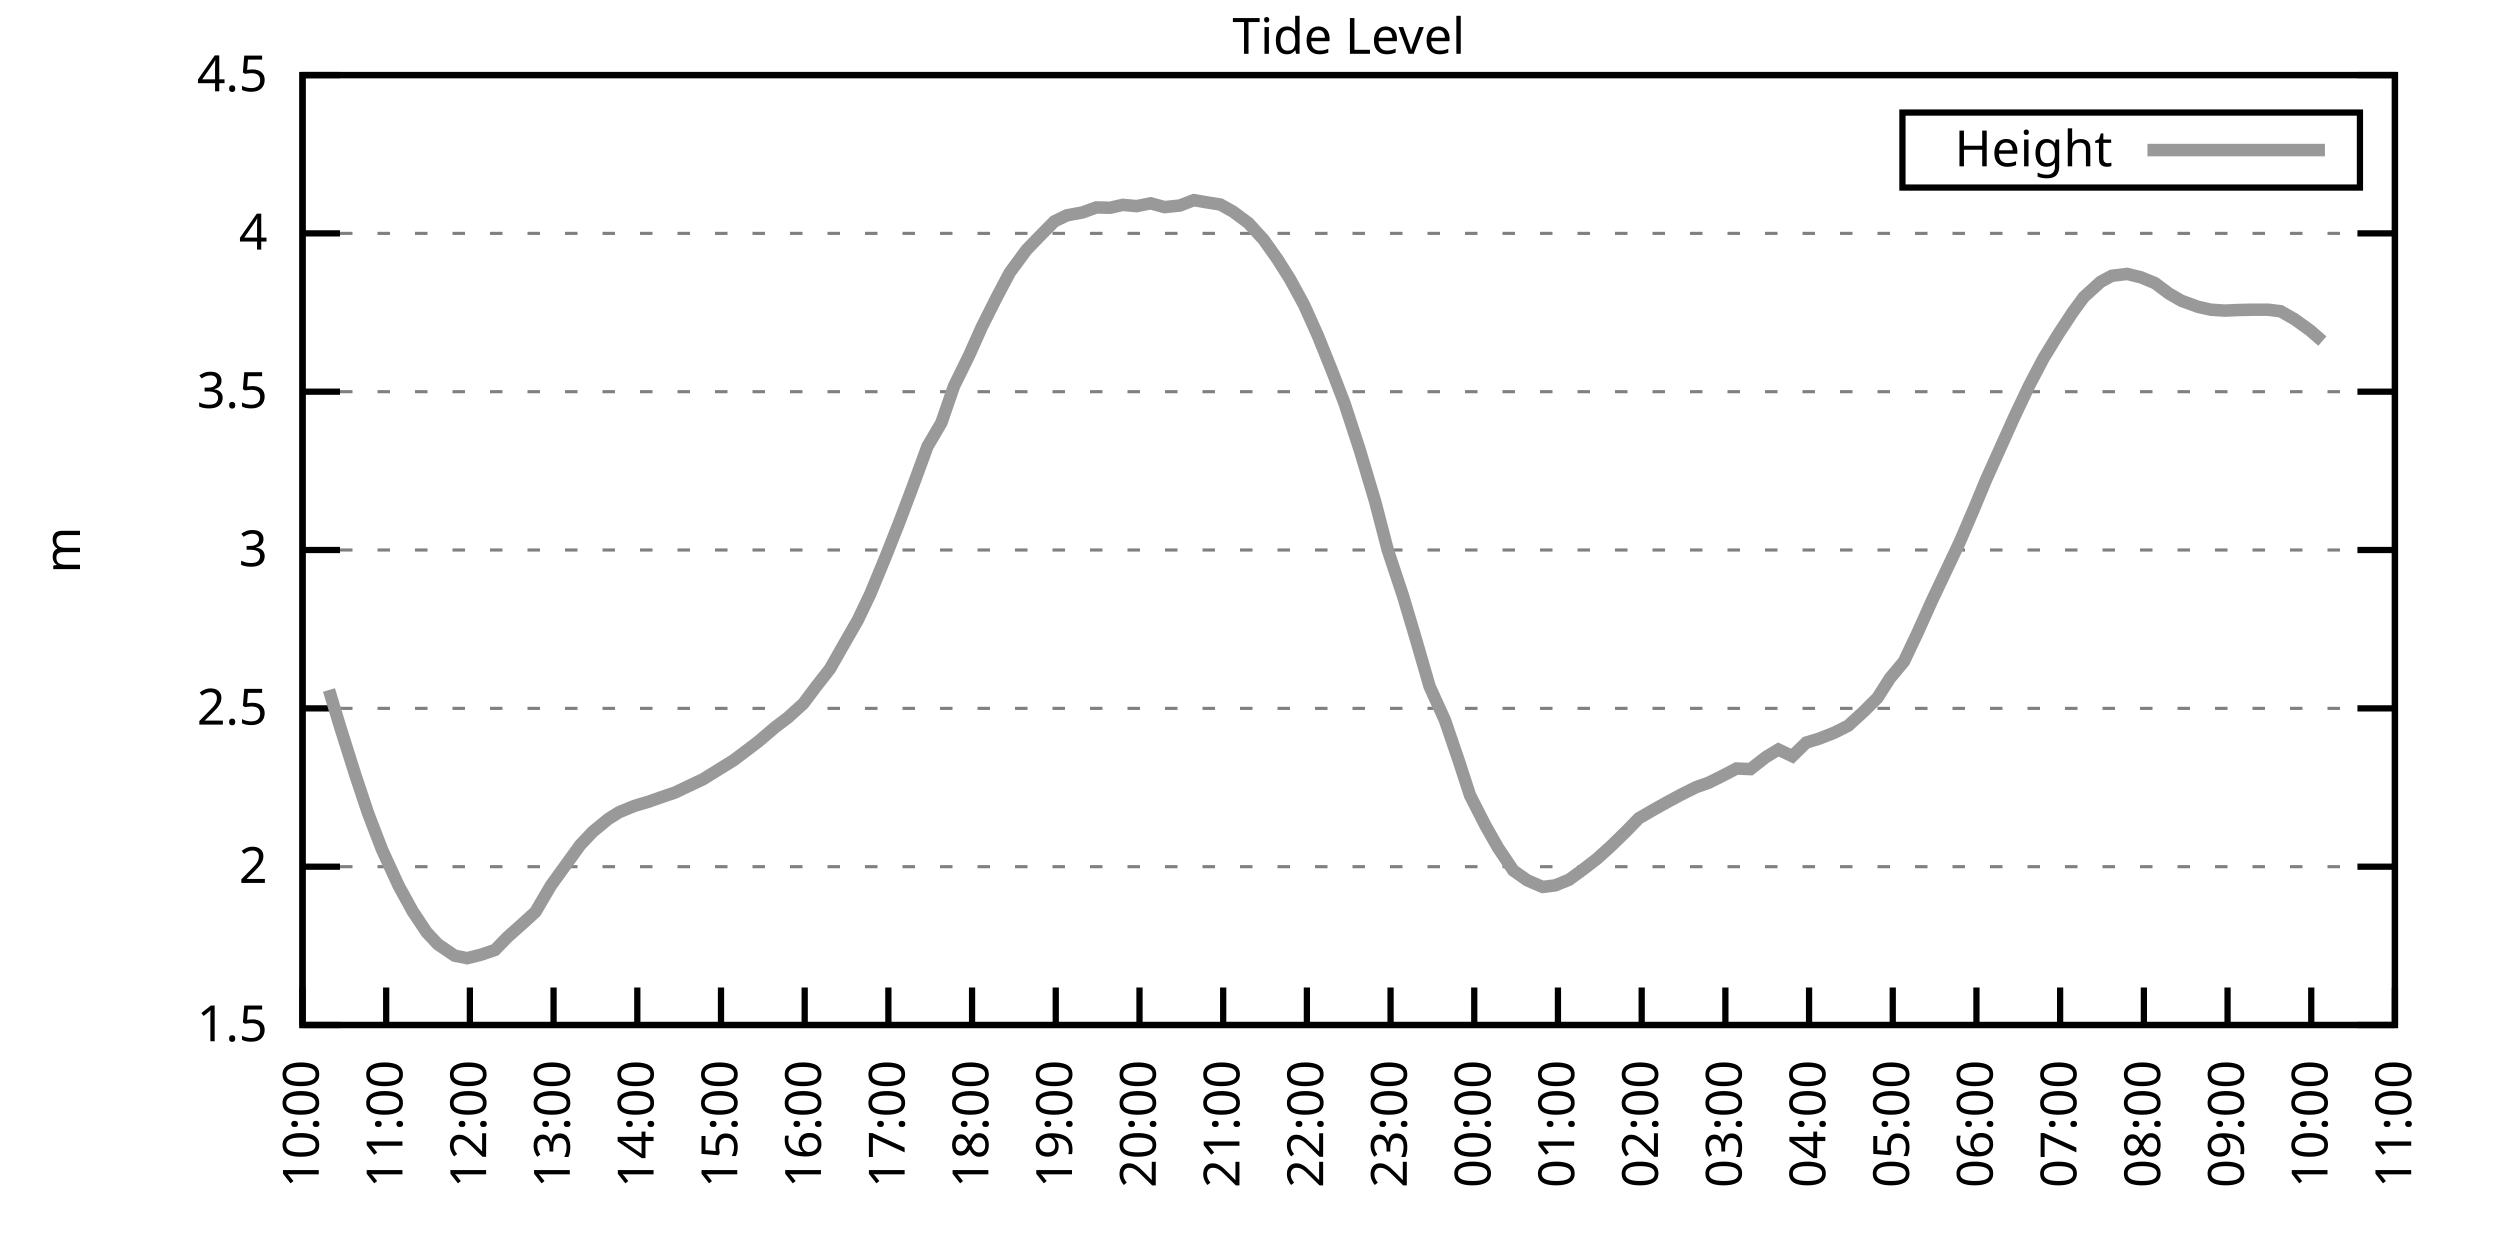
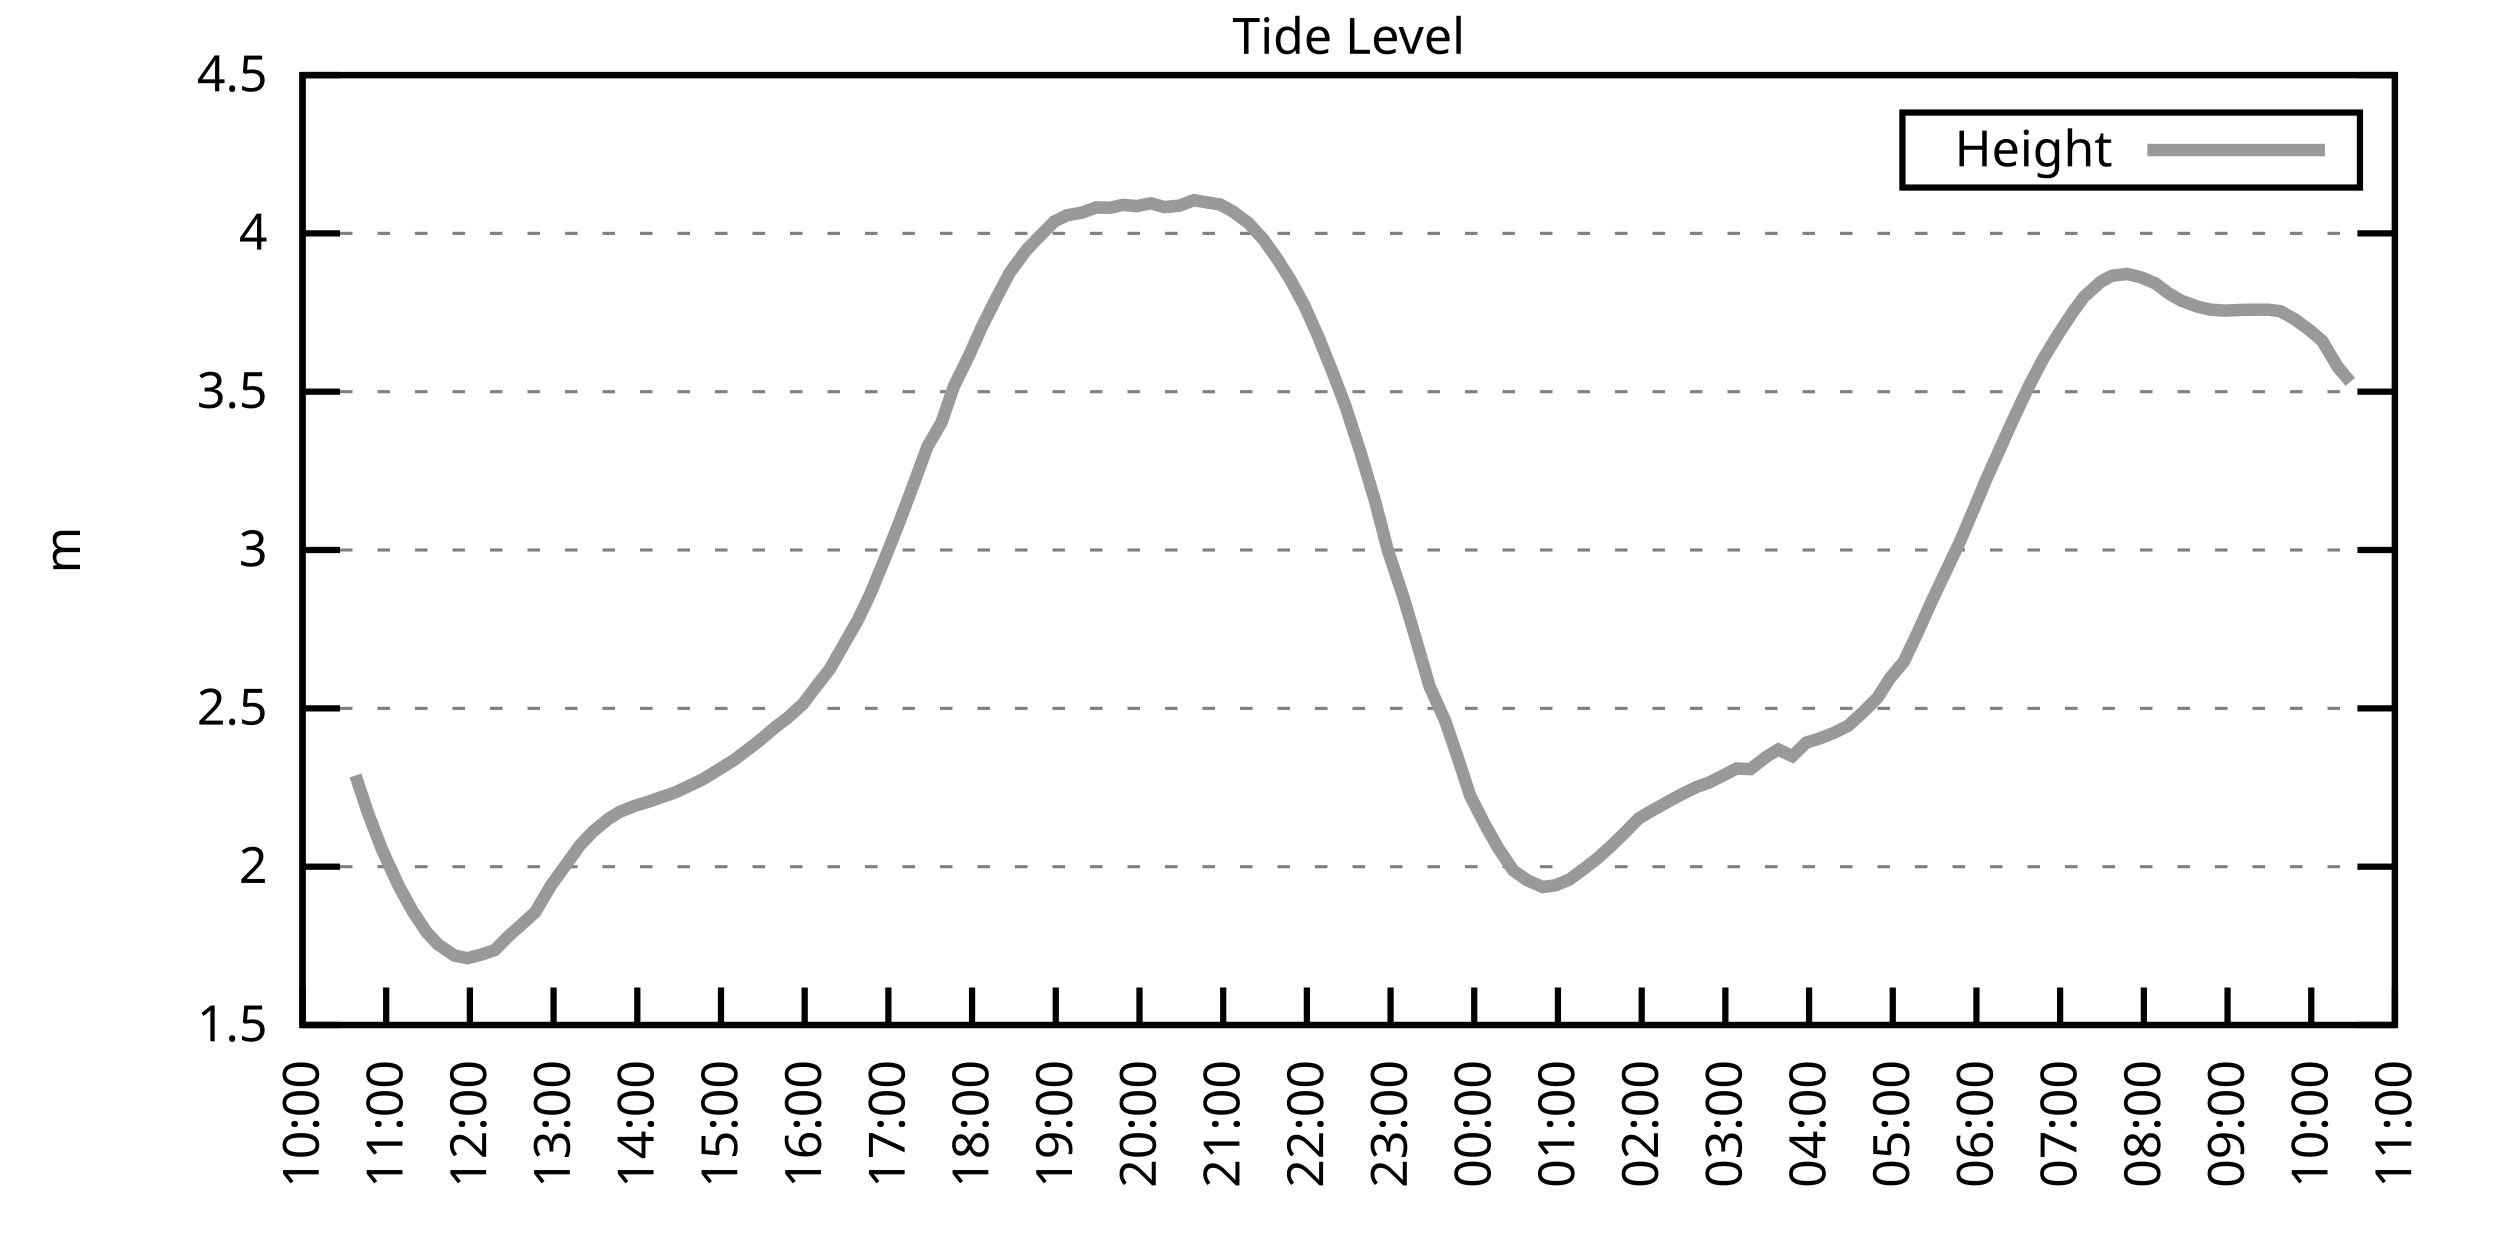
<svg xmlns="http://www.w3.org/2000/svg" xmlns:xlink="http://www.w3.org/1999/xlink" width="400" height="200" viewBox="0 0 400 200">
  <g id="gnuplot_canvas">
    <rect x="0" y="0" width="400" height="200" fill="none" />
    <defs>
      <circle id="gpDot" r="0.5" stroke-width="0.5" stroke="currentColor" />
      <path id="gpPt0" stroke-width="0.333" stroke="currentColor" d="M-1,0 h2 M0,-1 v2" />
      <path id="gpPt1" stroke-width="0.333" stroke="currentColor" d="M-1,-1 L1,1 M1,-1 L-1,1" />
      <path id="gpPt2" stroke-width="0.333" stroke="currentColor" d="M-1,0 L1,0 M0,-1 L0,1 M-1,-1 L1,1 M-1,1 L1,-1" />
      <rect id="gpPt3" stroke-width="0.333" stroke="currentColor" x="-1" y="-1" width="2" height="2" />
      <rect id="gpPt4" stroke-width="0.333" stroke="currentColor" fill="currentColor" x="-1" y="-1" width="2" height="2" />
      <circle id="gpPt5" stroke-width="0.333" stroke="currentColor" cx="0" cy="0" r="1" />
      <use xlink:href="#gpPt5" id="gpPt6" fill="currentColor" stroke="none" />
      <path id="gpPt7" stroke-width="0.333" stroke="currentColor" d="M0,-1.33 L-1.33,0.67 L1.33,0.67 z" />
      <use xlink:href="#gpPt7" id="gpPt8" fill="currentColor" stroke="none" />
      <use xlink:href="#gpPt7" id="gpPt9" stroke="currentColor" transform="rotate(180)" />
      <use xlink:href="#gpPt9" id="gpPt10" fill="currentColor" stroke="none" />
      <use xlink:href="#gpPt3" id="gpPt11" stroke="currentColor" transform="rotate(45)" />
      <use xlink:href="#gpPt11" id="gpPt12" fill="currentColor" stroke="none" />
      <path id="gpPt13" stroke-width="0.333" stroke="currentColor" d="M0,1.330 L1.265,0.411 L0.782,-1.067 L-0.782,-1.076 L-1.265,0.411 z" />
      <use xlink:href="#gpPt13" id="gpPt14" fill="currentColor" stroke="none" />
      <filter id="textbox" filterUnits="objectBoundingBox" x="0" y="0" height="1" width="1">
        <feFlood flood-color="white" flood-opacity="1" result="bgnd" />
        <feComposite in="SourceGraphic" in2="bgnd" operator="atop" />
      </filter>
      <filter id="greybox" filterUnits="objectBoundingBox" x="0" y="0" height="1" width="1">
        <feFlood flood-color="lightgrey" flood-opacity="1" result="grey" />
        <feComposite in="SourceGraphic" in2="grey" operator="atop" />
      </filter>
    </defs>
    <g fill="none" color="white" stroke="currentColor" stroke-width="1.00" stroke-linecap="butt" stroke-linejoin="miter">
</g>
    <g fill="none" color="black" stroke="currentColor" stroke-width="1.00" stroke-linecap="butt" stroke-linejoin="miter">
      <g stroke="none" shape-rendering="crispEdges">
        <polygon fill="rgb(255, 255, 255)" points="48.40,164.00 383.18,164.00 383.18,12.02 48.40,12.02 " />
      </g>
    </g>
    <g fill="none" color="black" stroke="currentColor" stroke-width="1.00" stroke-linecap="butt" stroke-linejoin="miter">
</g>
    <g fill="none" color="black" stroke="black" stroke-width="0.50" stroke-linecap="butt" stroke-linejoin="miter">
</g>
    <g fill="none" color="gray" stroke="currentColor" stroke-width="0.50" stroke-linecap="butt" stroke-linejoin="miter">
      <path stroke="gray" stroke-dasharray="2,4" class="gridline" d="M48.40,164.00 L383.19,164.00  " />
    </g>
    <g fill="none" color="gray" stroke="gray" stroke-width="1.00" stroke-linecap="butt" stroke-linejoin="miter">
</g>
    <g fill="none" color="black" stroke="currentColor" stroke-width="1.00" stroke-linecap="butt" stroke-linejoin="miter">
      <path stroke="black" d="M48.40,164.00 L54.40,164.00 M383.19,164.00 L377.19,164.00  " />
      <g transform="translate(42.80,166.60)" stroke="none" fill="black" font-family="Sans" font-size="8.00" text-anchor="end">
        <text>
          <tspan font-family="Sans"> 1.5</tspan>
        </text>
      </g>
    </g>
    <g fill="none" color="black" stroke="currentColor" stroke-width="1.00" stroke-linecap="butt" stroke-linejoin="miter">
</g>
    <g fill="none" color="black" stroke="black" stroke-width="0.50" stroke-linecap="butt" stroke-linejoin="miter">
</g>
    <g fill="none" color="gray" stroke="currentColor" stroke-width="0.50" stroke-linecap="butt" stroke-linejoin="miter">
      <path stroke="gray" stroke-dasharray="2,4" class="gridline" d="M48.40,138.67 L383.19,138.67  " />
    </g>
    <g fill="none" color="gray" stroke="gray" stroke-width="1.00" stroke-linecap="butt" stroke-linejoin="miter">
</g>
    <g fill="none" color="black" stroke="currentColor" stroke-width="1.00" stroke-linecap="butt" stroke-linejoin="miter">
      <path stroke="black" d="M48.40,138.67 L54.40,138.67 M383.19,138.67 L377.19,138.67  " />
      <g transform="translate(42.80,141.27)" stroke="none" fill="black" font-family="Sans" font-size="8.00" text-anchor="end">
        <text>
          <tspan font-family="Sans"> 2</tspan>
        </text>
      </g>
    </g>
    <g fill="none" color="black" stroke="currentColor" stroke-width="1.00" stroke-linecap="butt" stroke-linejoin="miter">
</g>
    <g fill="none" color="black" stroke="black" stroke-width="0.50" stroke-linecap="butt" stroke-linejoin="miter">
</g>
    <g fill="none" color="gray" stroke="currentColor" stroke-width="0.50" stroke-linecap="butt" stroke-linejoin="miter">
      <path stroke="gray" stroke-dasharray="2,4" class="gridline" d="M48.40,113.34 L383.19,113.34  " />
    </g>
    <g fill="none" color="gray" stroke="gray" stroke-width="1.00" stroke-linecap="butt" stroke-linejoin="miter">
</g>
    <g fill="none" color="black" stroke="currentColor" stroke-width="1.00" stroke-linecap="butt" stroke-linejoin="miter">
      <path stroke="black" d="M48.40,113.34 L54.40,113.34 M383.19,113.34 L377.19,113.34  " />
      <g transform="translate(42.80,115.94)" stroke="none" fill="black" font-family="Sans" font-size="8.00" text-anchor="end">
        <text>
          <tspan font-family="Sans"> 2.5</tspan>
        </text>
      </g>
    </g>
    <g fill="none" color="black" stroke="currentColor" stroke-width="1.00" stroke-linecap="butt" stroke-linejoin="miter">
</g>
    <g fill="none" color="black" stroke="black" stroke-width="0.50" stroke-linecap="butt" stroke-linejoin="miter">
</g>
    <g fill="none" color="gray" stroke="currentColor" stroke-width="0.50" stroke-linecap="butt" stroke-linejoin="miter">
      <path stroke="gray" stroke-dasharray="2,4" class="gridline" d="M48.40,88.00 L383.19,88.00  " />
    </g>
    <g fill="none" color="gray" stroke="gray" stroke-width="1.00" stroke-linecap="butt" stroke-linejoin="miter">
</g>
    <g fill="none" color="black" stroke="currentColor" stroke-width="1.00" stroke-linecap="butt" stroke-linejoin="miter">
      <path stroke="black" d="M48.40,88.00 L54.40,88.00 M383.19,88.00 L377.19,88.00  " />
      <g transform="translate(42.80,90.60)" stroke="none" fill="black" font-family="Sans" font-size="8.00" text-anchor="end">
        <text>
          <tspan font-family="Sans"> 3</tspan>
        </text>
      </g>
    </g>
    <g fill="none" color="black" stroke="currentColor" stroke-width="1.00" stroke-linecap="butt" stroke-linejoin="miter">
</g>
    <g fill="none" color="black" stroke="black" stroke-width="0.50" stroke-linecap="butt" stroke-linejoin="miter">
</g>
    <g fill="none" color="gray" stroke="currentColor" stroke-width="0.50" stroke-linecap="butt" stroke-linejoin="miter">
      <path stroke="gray" stroke-dasharray="2,4" class="gridline" d="M48.40,62.67 L383.19,62.67  " />
    </g>
    <g fill="none" color="gray" stroke="gray" stroke-width="1.00" stroke-linecap="butt" stroke-linejoin="miter">
</g>
    <g fill="none" color="black" stroke="currentColor" stroke-width="1.00" stroke-linecap="butt" stroke-linejoin="miter">
      <path stroke="black" d="M48.40,62.67 L54.40,62.67 M383.19,62.67 L377.19,62.67  " />
      <g transform="translate(42.80,65.27)" stroke="none" fill="black" font-family="Sans" font-size="8.00" text-anchor="end">
        <text>
          <tspan font-family="Sans"> 3.5</tspan>
        </text>
      </g>
    </g>
    <g fill="none" color="black" stroke="currentColor" stroke-width="1.00" stroke-linecap="butt" stroke-linejoin="miter">
</g>
    <g fill="none" color="black" stroke="black" stroke-width="0.50" stroke-linecap="butt" stroke-linejoin="miter">
</g>
    <g fill="none" color="gray" stroke="currentColor" stroke-width="0.50" stroke-linecap="butt" stroke-linejoin="miter">
      <path stroke="gray" stroke-dasharray="2,4" class="gridline" d="M48.40,37.34 L383.19,37.34  " />
    </g>
    <g fill="none" color="gray" stroke="gray" stroke-width="1.00" stroke-linecap="butt" stroke-linejoin="miter">
</g>
    <g fill="none" color="black" stroke="currentColor" stroke-width="1.00" stroke-linecap="butt" stroke-linejoin="miter">
      <path stroke="black" d="M48.40,37.34 L54.40,37.34 M383.19,37.34 L377.19,37.34  " />
      <g transform="translate(42.80,39.94)" stroke="none" fill="black" font-family="Sans" font-size="8.00" text-anchor="end">
        <text>
          <tspan font-family="Sans"> 4</tspan>
        </text>
      </g>
    </g>
    <g fill="none" color="black" stroke="currentColor" stroke-width="1.00" stroke-linecap="butt" stroke-linejoin="miter">
</g>
    <g fill="none" color="black" stroke="black" stroke-width="0.50" stroke-linecap="butt" stroke-linejoin="miter">
</g>
    <g fill="none" color="gray" stroke="currentColor" stroke-width="0.50" stroke-linecap="butt" stroke-linejoin="miter">
      <path stroke="gray" stroke-dasharray="2,4" class="gridline" d="M48.40,12.01 L383.19,12.01  " />
    </g>
    <g fill="none" color="gray" stroke="gray" stroke-width="1.00" stroke-linecap="butt" stroke-linejoin="miter">
</g>
    <g fill="none" color="black" stroke="currentColor" stroke-width="1.00" stroke-linecap="butt" stroke-linejoin="miter">
      <path stroke="black" d="M48.40,12.01 L54.40,12.01 M383.19,12.01 L377.19,12.01  " />
      <g transform="translate(42.80,14.61)" stroke="none" fill="black" font-family="Sans" font-size="8.00" text-anchor="end">
        <text>
          <tspan font-family="Sans"> 4.5</tspan>
        </text>
      </g>
    </g>
    <g fill="none" color="black" stroke="currentColor" stroke-width="1.00" stroke-linecap="butt" stroke-linejoin="miter">
      <path stroke="black" d="M48.40,164.00 L48.40,158.00  " />
      <g transform="translate(51.00,169.60) rotate(270.00)" stroke="none" fill="black" font-family="Sans" font-size="8.00" text-anchor="end">
        <text>
          <tspan font-family="Sans">10:00</tspan>
        </text>
      </g>
    </g>
    <g fill="none" color="black" stroke="currentColor" stroke-width="1.00" stroke-linecap="butt" stroke-linejoin="miter">
      <path stroke="black" d="M61.79,164.00 L61.79,158.00  " />
      <g transform="translate(64.39,169.60) rotate(270.00)" stroke="none" fill="black" font-family="Sans" font-size="8.00" text-anchor="end">
        <text>
          <tspan font-family="Sans">11:00</tspan>
        </text>
      </g>
    </g>
    <g fill="none" color="black" stroke="currentColor" stroke-width="1.00" stroke-linecap="butt" stroke-linejoin="miter">
      <path stroke="black" d="M75.18,164.00 L75.18,158.00  " />
      <g transform="translate(77.78,169.60) rotate(270.00)" stroke="none" fill="black" font-family="Sans" font-size="8.00" text-anchor="end">
        <text>
          <tspan font-family="Sans">12:00</tspan>
        </text>
      </g>
    </g>
    <g fill="none" color="black" stroke="currentColor" stroke-width="1.00" stroke-linecap="butt" stroke-linejoin="miter">
      <path stroke="black" d="M88.57,164.00 L88.57,158.00  " />
      <g transform="translate(91.17,169.60) rotate(270.00)" stroke="none" fill="black" font-family="Sans" font-size="8.00" text-anchor="end">
        <text>
          <tspan font-family="Sans">13:00</tspan>
        </text>
      </g>
    </g>
    <g fill="none" color="black" stroke="currentColor" stroke-width="1.00" stroke-linecap="butt" stroke-linejoin="miter">
      <path stroke="black" d="M101.97,164.00 L101.97,158.00  " />
      <g transform="translate(104.57,169.60) rotate(270.00)" stroke="none" fill="black" font-family="Sans" font-size="8.00" text-anchor="end">
        <text>
          <tspan font-family="Sans">14:00</tspan>
        </text>
      </g>
    </g>
    <g fill="none" color="black" stroke="currentColor" stroke-width="1.00" stroke-linecap="butt" stroke-linejoin="miter">
      <path stroke="black" d="M115.36,164.00 L115.36,158.00  " />
      <g transform="translate(117.96,169.60) rotate(270.00)" stroke="none" fill="black" font-family="Sans" font-size="8.00" text-anchor="end">
        <text>
          <tspan font-family="Sans">15:00</tspan>
        </text>
      </g>
    </g>
    <g fill="none" color="black" stroke="currentColor" stroke-width="1.00" stroke-linecap="butt" stroke-linejoin="miter">
      <path stroke="black" d="M128.75,164.00 L128.75,158.00  " />
      <g transform="translate(131.35,169.60) rotate(270.00)" stroke="none" fill="black" font-family="Sans" font-size="8.00" text-anchor="end">
        <text>
          <tspan font-family="Sans">16:00</tspan>
        </text>
      </g>
    </g>
    <g fill="none" color="black" stroke="currentColor" stroke-width="1.00" stroke-linecap="butt" stroke-linejoin="miter">
      <path stroke="black" d="M142.14,164.00 L142.14,158.00  " />
      <g transform="translate(144.74,169.60) rotate(270.00)" stroke="none" fill="black" font-family="Sans" font-size="8.00" text-anchor="end">
        <text>
          <tspan font-family="Sans">17:00</tspan>
        </text>
      </g>
    </g>
    <g fill="none" color="black" stroke="currentColor" stroke-width="1.00" stroke-linecap="butt" stroke-linejoin="miter">
      <path stroke="black" d="M155.53,164.00 L155.53,158.00  " />
      <g transform="translate(158.13,169.60) rotate(270.00)" stroke="none" fill="black" font-family="Sans" font-size="8.00" text-anchor="end">
        <text>
          <tspan font-family="Sans">18:00</tspan>
        </text>
      </g>
    </g>
    <g fill="none" color="black" stroke="currentColor" stroke-width="1.00" stroke-linecap="butt" stroke-linejoin="miter">
      <path stroke="black" d="M168.92,164.00 L168.92,158.00  " />
      <g transform="translate(171.52,169.60) rotate(270.00)" stroke="none" fill="black" font-family="Sans" font-size="8.00" text-anchor="end">
        <text>
          <tspan font-family="Sans">19:00</tspan>
        </text>
      </g>
    </g>
    <g fill="none" color="black" stroke="currentColor" stroke-width="1.00" stroke-linecap="butt" stroke-linejoin="miter">
      <path stroke="black" d="M182.32,164.00 L182.32,158.00  " />
      <g transform="translate(184.92,169.60) rotate(270.00)" stroke="none" fill="black" font-family="Sans" font-size="8.00" text-anchor="end">
        <text>
          <tspan font-family="Sans">20:00</tspan>
        </text>
      </g>
    </g>
    <g fill="none" color="black" stroke="currentColor" stroke-width="1.00" stroke-linecap="butt" stroke-linejoin="miter">
      <path stroke="black" d="M195.71,164.00 L195.71,158.00  " />
      <g transform="translate(198.31,169.60) rotate(270.00)" stroke="none" fill="black" font-family="Sans" font-size="8.00" text-anchor="end">
        <text>
          <tspan font-family="Sans">21:00</tspan>
        </text>
      </g>
    </g>
    <g fill="none" color="black" stroke="currentColor" stroke-width="1.00" stroke-linecap="butt" stroke-linejoin="miter">
      <path stroke="black" d="M209.10,164.00 L209.10,158.00  " />
      <g transform="translate(211.70,169.60) rotate(270.00)" stroke="none" fill="black" font-family="Sans" font-size="8.00" text-anchor="end">
        <text>
          <tspan font-family="Sans">22:00</tspan>
        </text>
      </g>
    </g>
    <g fill="none" color="black" stroke="currentColor" stroke-width="1.00" stroke-linecap="butt" stroke-linejoin="miter">
      <path stroke="black" d="M222.49,164.00 L222.49,158.00  " />
      <g transform="translate(225.09,169.60) rotate(270.00)" stroke="none" fill="black" font-family="Sans" font-size="8.00" text-anchor="end">
        <text>
          <tspan font-family="Sans">23:00</tspan>
        </text>
      </g>
    </g>
    <g fill="none" color="black" stroke="currentColor" stroke-width="1.00" stroke-linecap="butt" stroke-linejoin="miter">
      <path stroke="black" d="M235.88,164.00 L235.88,158.00  " />
      <g transform="translate(238.48,169.60) rotate(270.00)" stroke="none" fill="black" font-family="Sans" font-size="8.00" text-anchor="end">
        <text>
          <tspan font-family="Sans">00:00</tspan>
        </text>
      </g>
    </g>
    <g fill="none" color="black" stroke="currentColor" stroke-width="1.00" stroke-linecap="butt" stroke-linejoin="miter">
      <path stroke="black" d="M249.27,164.00 L249.27,158.00  " />
      <g transform="translate(251.87,169.60) rotate(270.00)" stroke="none" fill="black" font-family="Sans" font-size="8.00" text-anchor="end">
        <text>
          <tspan font-family="Sans">01:00</tspan>
        </text>
      </g>
    </g>
    <g fill="none" color="black" stroke="currentColor" stroke-width="1.00" stroke-linecap="butt" stroke-linejoin="miter">
      <path stroke="black" d="M262.67,164.00 L262.67,158.00  " />
      <g transform="translate(265.27,169.60) rotate(270.00)" stroke="none" fill="black" font-family="Sans" font-size="8.00" text-anchor="end">
        <text>
          <tspan font-family="Sans">02:00</tspan>
        </text>
      </g>
    </g>
    <g fill="none" color="black" stroke="currentColor" stroke-width="1.00" stroke-linecap="butt" stroke-linejoin="miter">
      <path stroke="black" d="M276.06,164.00 L276.06,158.00  " />
      <g transform="translate(278.66,169.60) rotate(270.00)" stroke="none" fill="black" font-family="Sans" font-size="8.00" text-anchor="end">
        <text>
          <tspan font-family="Sans">03:00</tspan>
        </text>
      </g>
    </g>
    <g fill="none" color="black" stroke="currentColor" stroke-width="1.00" stroke-linecap="butt" stroke-linejoin="miter">
      <path stroke="black" d="M289.45,164.00 L289.45,158.00  " />
      <g transform="translate(292.05,169.60) rotate(270.00)" stroke="none" fill="black" font-family="Sans" font-size="8.00" text-anchor="end">
        <text>
          <tspan font-family="Sans">04:00</tspan>
        </text>
      </g>
    </g>
    <g fill="none" color="black" stroke="currentColor" stroke-width="1.00" stroke-linecap="butt" stroke-linejoin="miter">
      <path stroke="black" d="M302.84,164.00 L302.84,158.00  " />
      <g transform="translate(305.44,169.60) rotate(270.00)" stroke="none" fill="black" font-family="Sans" font-size="8.00" text-anchor="end">
        <text>
          <tspan font-family="Sans">05:00</tspan>
        </text>
      </g>
    </g>
    <g fill="none" color="black" stroke="currentColor" stroke-width="1.00" stroke-linecap="butt" stroke-linejoin="miter">
      <path stroke="black" d="M316.23,164.00 L316.23,158.00  " />
      <g transform="translate(318.83,169.60) rotate(270.00)" stroke="none" fill="black" font-family="Sans" font-size="8.00" text-anchor="end">
        <text>
          <tspan font-family="Sans">06:00</tspan>
        </text>
      </g>
    </g>
    <g fill="none" color="black" stroke="currentColor" stroke-width="1.00" stroke-linecap="butt" stroke-linejoin="miter">
      <path stroke="black" d="M329.62,164.00 L329.62,158.00  " />
      <g transform="translate(332.22,169.60) rotate(270.00)" stroke="none" fill="black" font-family="Sans" font-size="8.00" text-anchor="end">
        <text>
          <tspan font-family="Sans">07:00</tspan>
        </text>
      </g>
    </g>
    <g fill="none" color="black" stroke="currentColor" stroke-width="1.00" stroke-linecap="butt" stroke-linejoin="miter">
      <path stroke="black" d="M343.02,164.00 L343.02,158.00  " />
      <g transform="translate(345.62,169.60) rotate(270.00)" stroke="none" fill="black" font-family="Sans" font-size="8.00" text-anchor="end">
        <text>
          <tspan font-family="Sans">08:00</tspan>
        </text>
      </g>
    </g>
    <g fill="none" color="black" stroke="currentColor" stroke-width="1.00" stroke-linecap="butt" stroke-linejoin="miter">
      <path stroke="black" d="M356.41,164.00 L356.41,158.00  " />
      <g transform="translate(359.01,169.60) rotate(270.00)" stroke="none" fill="black" font-family="Sans" font-size="8.00" text-anchor="end">
        <text>
          <tspan font-family="Sans">09:00</tspan>
        </text>
      </g>
    </g>
    <g fill="none" color="black" stroke="currentColor" stroke-width="1.00" stroke-linecap="butt" stroke-linejoin="miter">
      <path stroke="black" d="M369.80,164.00 L369.80,158.00  " />
      <g transform="translate(372.40,169.60) rotate(270.00)" stroke="none" fill="black" font-family="Sans" font-size="8.00" text-anchor="end">
        <text>
          <tspan font-family="Sans">10:00</tspan>
        </text>
      </g>
    </g>
    <g fill="none" color="black" stroke="currentColor" stroke-width="1.00" stroke-linecap="butt" stroke-linejoin="miter">
      <path stroke="black" d="M383.19,164.00 L383.19,158.00  " />
      <g transform="translate(385.79,169.60) rotate(270.00)" stroke="none" fill="black" font-family="Sans" font-size="8.00" text-anchor="end">
        <text>
          <tspan font-family="Sans">11:00</tspan>
        </text>
      </g>
    </g>
    <g fill="none" color="black" stroke="currentColor" stroke-width="1.00" stroke-linecap="butt" stroke-linejoin="miter">
</g>
    <g fill="none" color="black" stroke="currentColor" stroke-width="1.00" stroke-linecap="butt" stroke-linejoin="miter">
      <path stroke="black" d="M48.40,12.01 L48.40,164.00 L383.19,164.00 L383.19,12.01 L48.40,12.01 Z  " />
    </g>
    <g fill="none" color="black" stroke="currentColor" stroke-width="1.00" stroke-linecap="butt" stroke-linejoin="miter">
</g>
    <g fill="none" color="black" stroke="currentColor" stroke-width="1.00" stroke-linecap="butt" stroke-linejoin="miter">
      <path stroke="black" d="M304.39,30.01 L304.39,18.01 L377.59,18.01 L377.59,30.01 L304.39,30.01 Z  " />
    </g>
    <g id="Tide_level_plot_1">
      <g fill="none" color="white" stroke="black" stroke-width="2.00" stroke-linecap="butt" stroke-linejoin="miter">
</g>
      <g fill="none" color="black" stroke="currentColor" stroke-width="2.00" stroke-linecap="butt" stroke-linejoin="miter">
        <g transform="translate(337.99,26.61)" stroke="none" fill="black" font-family="Sans" font-size="8.00" text-anchor="end">
          <text>
            <tspan font-family="Sans">Height</tspan>
          </text>
        </g>
      </g>
      <g fill="none" color="black" stroke="currentColor" stroke-width="2.00" stroke-linecap="butt" stroke-linejoin="miter">
-         <path stroke="rgb(153, 153, 153)" d="M343.59,24.01 L371.99,24.01 M52.64,110.40 L54.43,116.33 L56.88,124.08 L58.89,130.11 L61.12,135.93 L63.80,141.76   L66.03,145.81 L68.26,149.16 L70.05,151.08 L72.73,152.90 L74.74,153.31 L76.97,152.75 L79.20,151.99 L81.21,149.92   L83.66,147.74 L85.67,145.91 L88.13,141.71 L90.36,138.62 L92.82,135.22 L94.82,133.10 L97.28,131.07 L99.06,129.95   L101.52,128.94 L103.75,128.28 L105.76,127.57 L107.99,126.81 L110.22,125.75 L112.46,124.69 L117.37,121.65 L119.60,119.97   L121.38,118.61 L124.06,116.33 L126.07,114.81 L128.53,112.58 L130.54,109.89 L132.77,107.05 L135.22,102.75 L137.23,99.25   L139.24,95.05 L141.69,89.12 L143.93,83.45 L145.94,78.13 L148.39,71.44 L150.62,67.64 L152.63,61.81 L155.09,56.80   L157.10,52.29 L159.55,47.42 L161.56,43.62 L164.24,39.98 L166.25,37.90 L168.70,35.42 L170.71,34.45 L173.17,34.00   L175.40,33.19 L177.63,33.24 L179.64,32.78 L181.87,32.98 L184.10,32.53 L186.33,33.14 L188.79,32.88 L191.02,32.02   L192.81,32.33 L195.26,32.73 L197.27,33.85 L199.73,35.67 L202.18,38.35 L204.41,41.50 L206.42,44.69 L208.65,48.79   L210.88,53.76 L213.12,59.33 L215.13,64.55 L217.58,72.05 L220.04,80.30 L222.04,88.00 L224.50,95.40 L226.51,102.14   L228.74,109.84 L231.20,115.26 L233.43,121.80 L235.21,127.27 L237.67,132.08 L239.68,135.63 L242.13,139.28 L244.36,140.85   L246.82,141.91 L248.83,141.66 L251.06,140.75 L253.29,139.12 L255.52,137.40 L257.76,135.38 L260.21,132.99 L262.22,130.92   L264.67,129.50 L266.68,128.38 L268.92,127.17 L271.37,125.95 L273.38,125.24 L275.61,124.13 L277.84,122.96 L280.07,123.06   L282.53,121.14 L284.54,119.92 L286.77,120.99 L289.00,118.81 L291.01,118.20 L293.47,117.24 L295.70,116.12 L298.15,113.89   L300.39,111.66 L302.39,108.52 L304.63,105.84 L306.86,101.13 L309.09,96.16 L311.32,91.45 L313.55,86.74 L315.79,81.52   L317.79,76.71 L320.25,71.24 L322.26,66.78 L324.71,61.61 L326.95,57.35 L329.40,53.35 L331.63,49.96 L333.42,47.52   L336.10,45.09 L337.88,44.13 L340.34,43.83 L342.57,44.38 L344.80,45.30 L347.03,46.97 L349.04,48.13 L351.72,49.10   L353.73,49.55 L355.96,49.70 L358.19,49.60 L360.42,49.55 L362.88,49.55 L364.89,49.80 L367.12,51.07 L369.58,52.84   L371.58,54.57  " />
+         <path stroke="rgb(153, 153, 153)" d="M343.59,24.01 L371.99,24.01 M56.88,124.08 L58.89,130.11 L61.12,135.93 L63.80,141.76 L66.03,145.81 L68.26,149.16   L70.05,151.08 L72.73,152.90 L74.74,153.31 L76.97,152.75 L79.20,151.99 L81.21,149.92 L83.66,147.74 L85.67,145.91   L88.13,141.71 L90.36,138.62 L92.82,135.22 L94.82,133.10 L97.28,131.07 L99.06,129.95 L101.52,128.94 L103.75,128.28   L105.76,127.57 L107.99,126.81 L110.22,125.75 L112.46,124.69 L117.37,121.65 L119.60,119.97 L121.38,118.61 L124.06,116.33   L126.07,114.81 L128.53,112.58 L130.54,109.89 L132.77,107.05 L135.22,102.75 L137.23,99.25 L139.24,95.05 L141.69,89.12   L143.93,83.45 L145.94,78.13 L148.39,71.44 L150.62,67.64 L152.63,61.81 L155.09,56.80 L157.10,52.29 L159.55,47.42   L161.56,43.62 L164.24,39.98 L166.25,37.90 L168.70,35.42 L170.71,34.45 L173.17,34.00 L175.40,33.19 L177.63,33.24   L179.64,32.78 L181.87,32.98 L184.10,32.53 L186.33,33.14 L188.79,32.88 L191.02,32.02 L192.81,32.33 L195.26,32.73   L197.27,33.85 L199.73,35.67 L202.18,38.35 L204.41,41.50 L206.42,44.69 L208.65,48.79 L210.88,53.76 L213.12,59.33   L215.13,64.55 L217.58,72.05 L220.04,80.30 L222.04,88.00 L224.50,95.40 L226.51,102.14 L228.74,109.84 L231.20,115.26   L233.43,121.80 L235.21,127.27 L237.67,132.08 L239.68,135.63 L242.13,139.28 L244.36,140.85 L246.82,141.91 L248.83,141.66   L251.06,140.75 L253.29,139.12 L255.52,137.40 L257.76,135.38 L260.21,132.99 L262.22,130.92 L264.67,129.50 L266.68,128.38   L268.92,127.17 L271.37,125.95 L273.38,125.24 L275.61,124.13 L277.84,122.96 L280.07,123.06 L282.53,121.14 L284.54,119.92   L286.77,120.99 L289.00,118.81 L291.01,118.20 L293.47,117.24 L295.70,116.12 L298.15,113.89 L300.39,111.66 L302.39,108.52   L304.63,105.84 L306.86,101.13 L309.09,96.16 L311.32,91.45 L313.55,86.74 L315.79,81.52 L317.79,76.71 L320.25,71.24   L322.26,66.78 L324.71,61.61 L326.95,57.35 L329.40,53.35 L331.63,49.96 L333.42,47.52 L336.10,45.09 L337.88,44.13   L340.34,43.83 L342.57,44.38 L344.80,45.30 L347.03,46.97 L349.04,48.13 L351.72,49.10 L353.73,49.55 L355.96,49.70   L358.19,49.60 L360.42,49.55 L362.88,49.55 L364.89,49.80 L367.12,51.07 L369.58,52.84 L371.58,54.57 L374.04,58.72   L376.05,61.10  " />
      </g>
    </g>
    <g fill="none" color="black" stroke="currentColor" stroke-width="2.00" stroke-linecap="butt" stroke-linejoin="miter">
</g>
    <g fill="none" color="black" stroke="black" stroke-width="1.00" stroke-linecap="butt" stroke-linejoin="miter">
</g>
    <g fill="none" color="black" stroke="currentColor" stroke-width="1.00" stroke-linecap="butt" stroke-linejoin="miter">
      <path stroke="black" d="M48.40,12.01 L48.40,164.00 L383.19,164.00 L383.19,12.01 L48.40,12.01 Z  " />
      <g transform="translate(12.80,88.01) rotate(270.00)" stroke="none" fill="black" font-family="Sans" font-size="8.00" text-anchor="middle">
        <text>
          <tspan font-family="Sans">m</tspan>
        </text>
      </g>
    </g>
    <g fill="none" color="black" stroke="currentColor" stroke-width="1.00" stroke-linecap="butt" stroke-linejoin="miter">
</g>
    <g fill="none" color="black" stroke="currentColor" stroke-width="1.00" stroke-linecap="butt" stroke-linejoin="miter">
      <g transform="translate(215.79,8.61)" stroke="none" fill="black" font-family="Sans" font-size="8.00" text-anchor="middle">
        <text>
          <tspan font-family="Sans">Tide Level</tspan>
        </text>
      </g>
    </g>
    <g fill="none" color="black" stroke="currentColor" stroke-width="1.00" stroke-linecap="butt" stroke-linejoin="miter">
</g>
  </g>
</svg>
